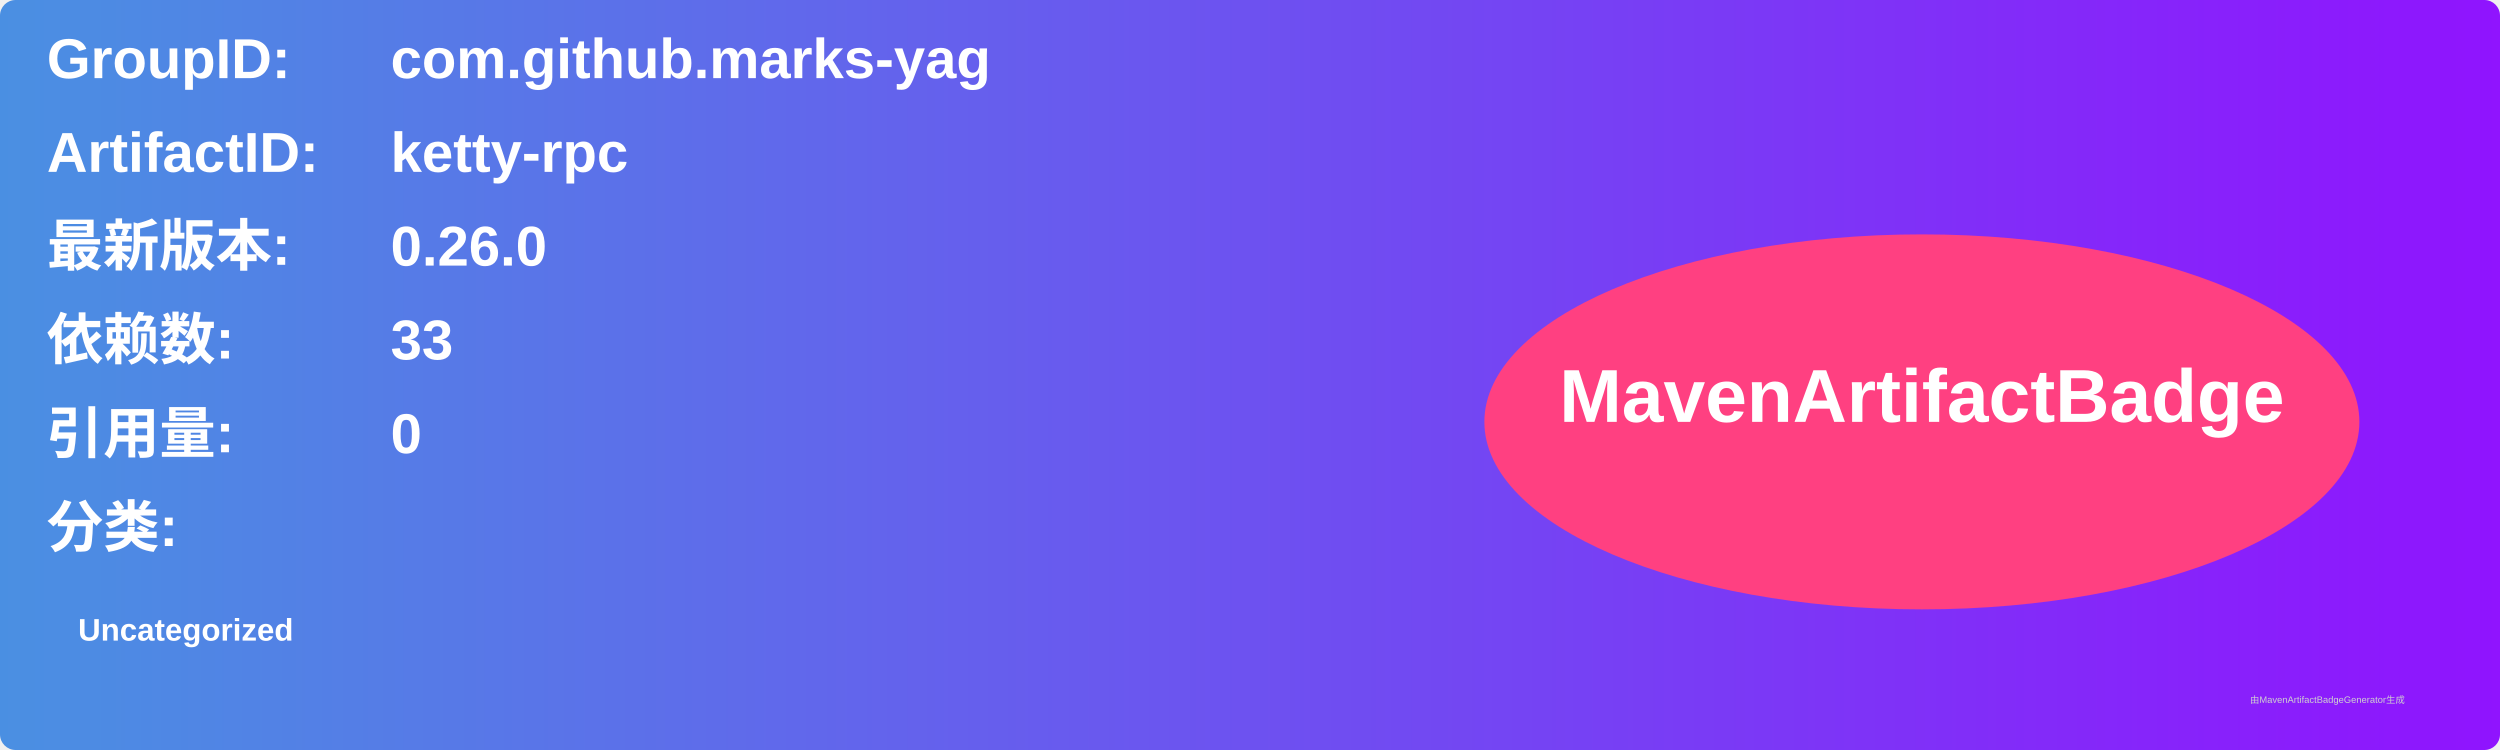
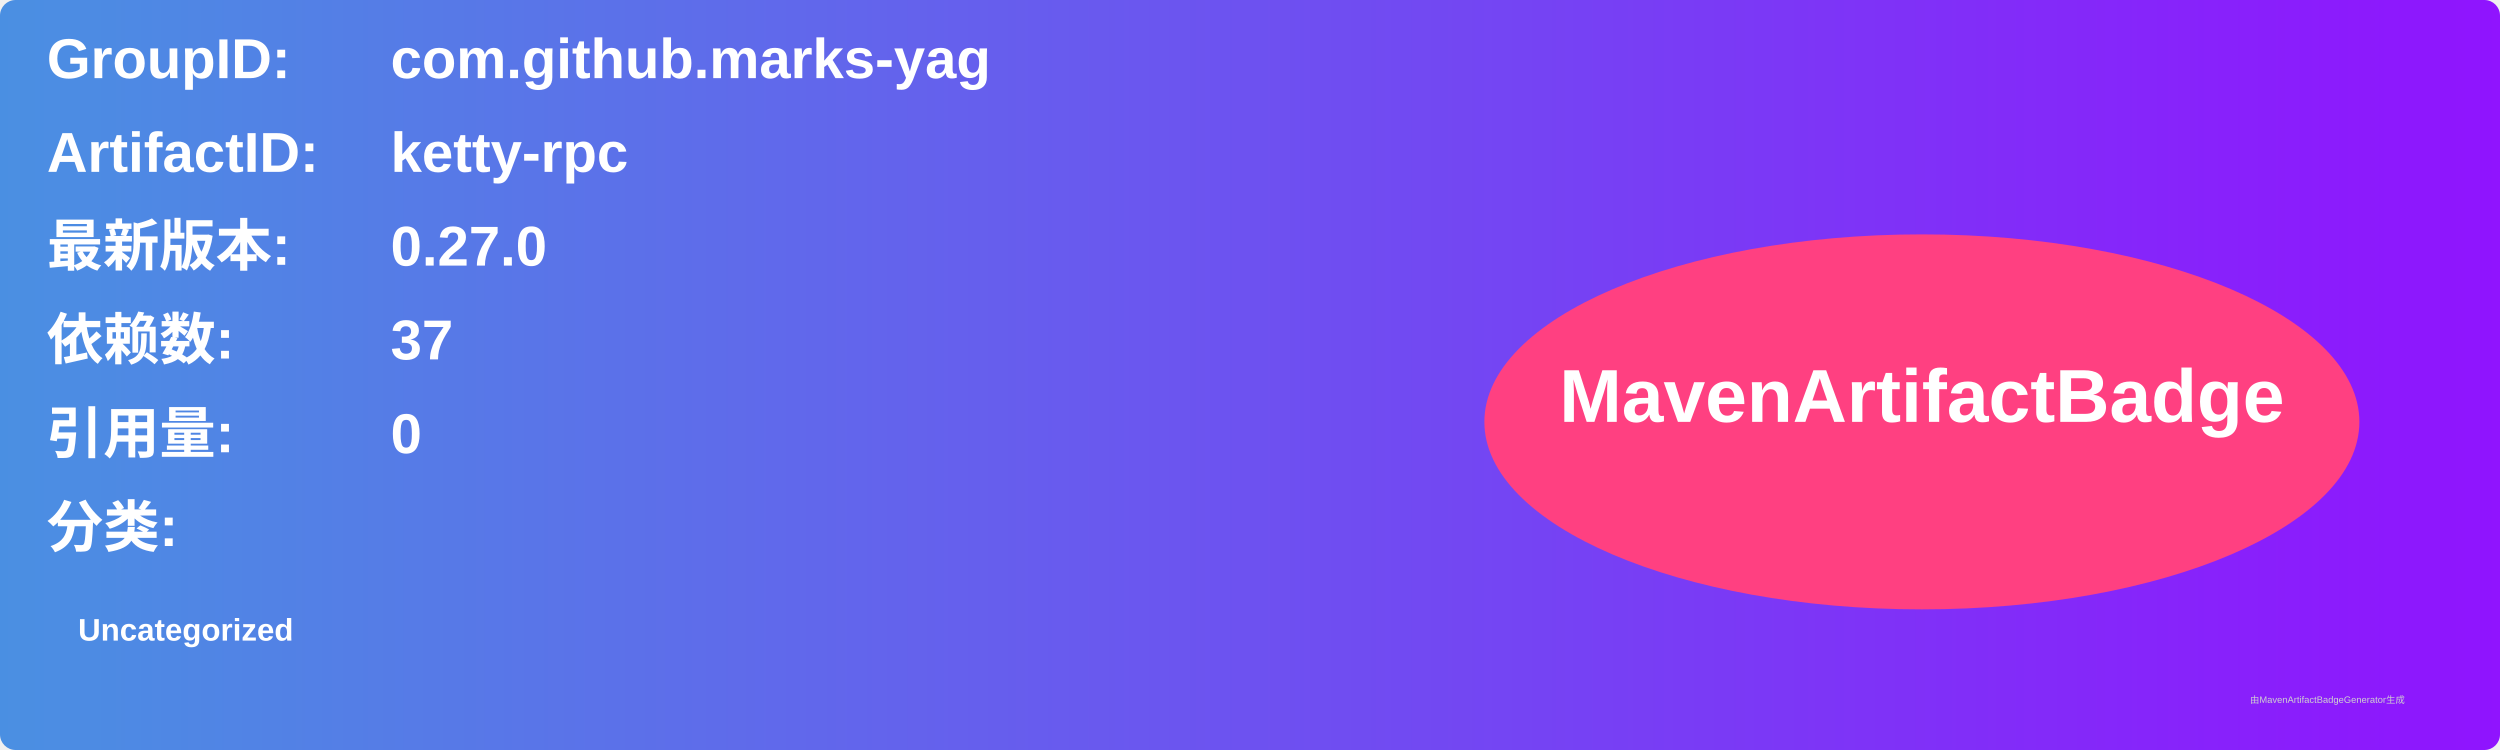
<svg xmlns="http://www.w3.org/2000/svg" width="800" height="240" viewBox="0 0 800 240">
  <linearGradient id="grad" x1="0%" y1="0%" x2="100%" y2="0%">
    <stop offset="0%" stop-color="#4a90e2" />
    <stop offset="100%" stop-color="#9013fe" />
  </linearGradient>
  <rect width="100%" height="100%" rx="5" ry="5" fill="url(#grad)" />
  <g transform="translate(15, 15)">
    <text x="0" y="10" font-family="Arial" font-size="18" fill="white" font-weight="bold" width="260">GroupID:</text>
    <text x="110" y="10" font-family="Arial" font-size="18" fill="white" font-weight="bold" width="460">com.github.marks-yag</text>
    <text x="0" y="40" font-family="Arial" font-size="18" fill="white" font-weight="bold" width="260">ArtifactID:</text>
    <text x="110" y="40" font-family="Arial" font-size="18" fill="white" font-weight="bold" width="460">ketty-rpc</text>
    <text x="0" y="70" font-family="Arial" font-size="18" fill="white" font-weight="bold">最新版本:</text>
    <text x="110" y="70" font-family="Arial" font-size="18" fill="white" font-weight="bold">
-       <tspan font-weight="bold">0.26.0</tspan>
+       <tspan font-weight="bold">0.27.0</tspan>
    </text>
    <text x="0" y="100" font-family="Arial" font-size="18" fill="white" font-weight="bold">依赖数: </text>
    <text x="110" y="100" font-family="Arial" font-size="18" fill="white">
-       <tspan font-weight="bold">33</tspan>
+       <tspan font-weight="bold">37</tspan>
    </text>
    <text x="0" y="130" font-family="Arial" font-size="18" fill="white" font-weight="bold">引用量: </text>
    <text x="110" y="130" font-family="Arial" font-size="18" fill="white">
      <tspan font-weight="bold">0</tspan>
    </text>
    <text x="0" y="160" font-family="Arial" font-size="18" fill="white" font-weight="bold">分类:</text>
    <text x="10" y="190" font-family="Arial" font-size="10" fill="white">
      <tspan font-weight="bold">Uncategorized</tspan>
    </text>
    <ellipse cx="600" cy="120" rx="140" ry="60" fill="#ff4081" />
    <text x="600" y="120" text-anchor="middle" font-family="Arial" font-size="24" fill="white" font-weight="bold">MavenArtifactBadge</text>
  </g>
  <text x="720" y="225" font-family="Arial" font-size="3" fill="#d0d0d0">由MavenArtifactBadgeGenerator生成</text>
</svg>
